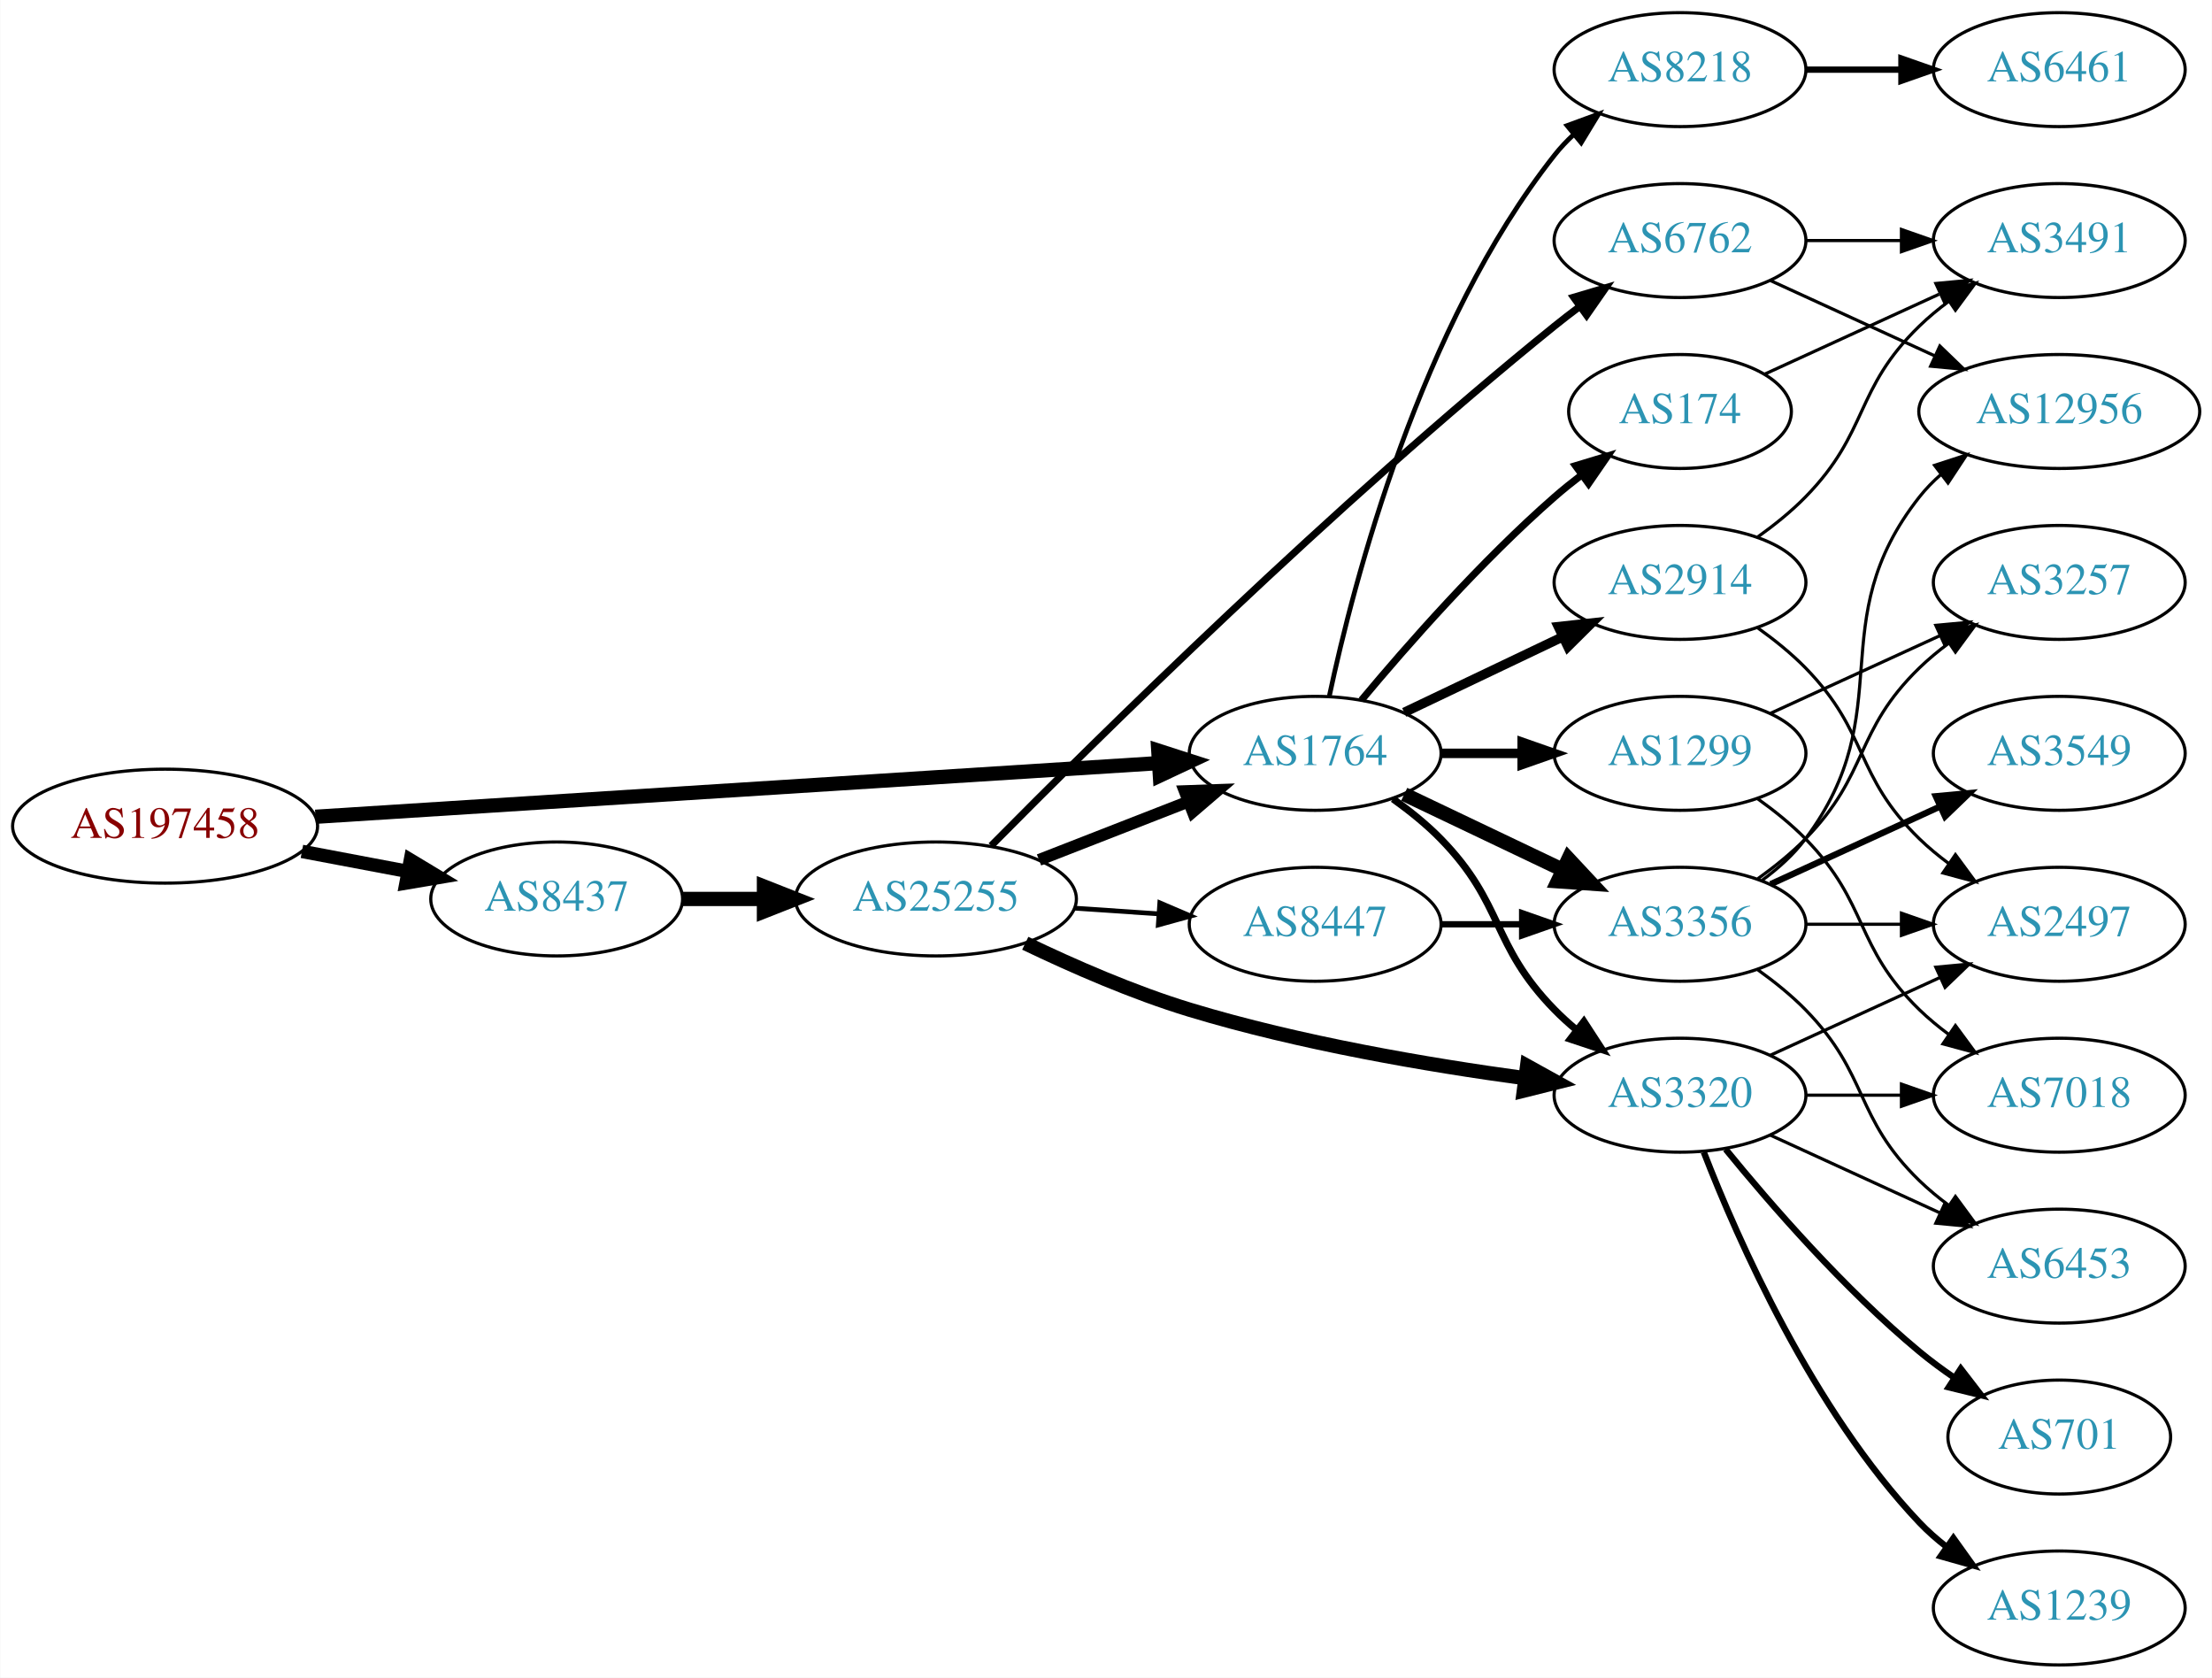
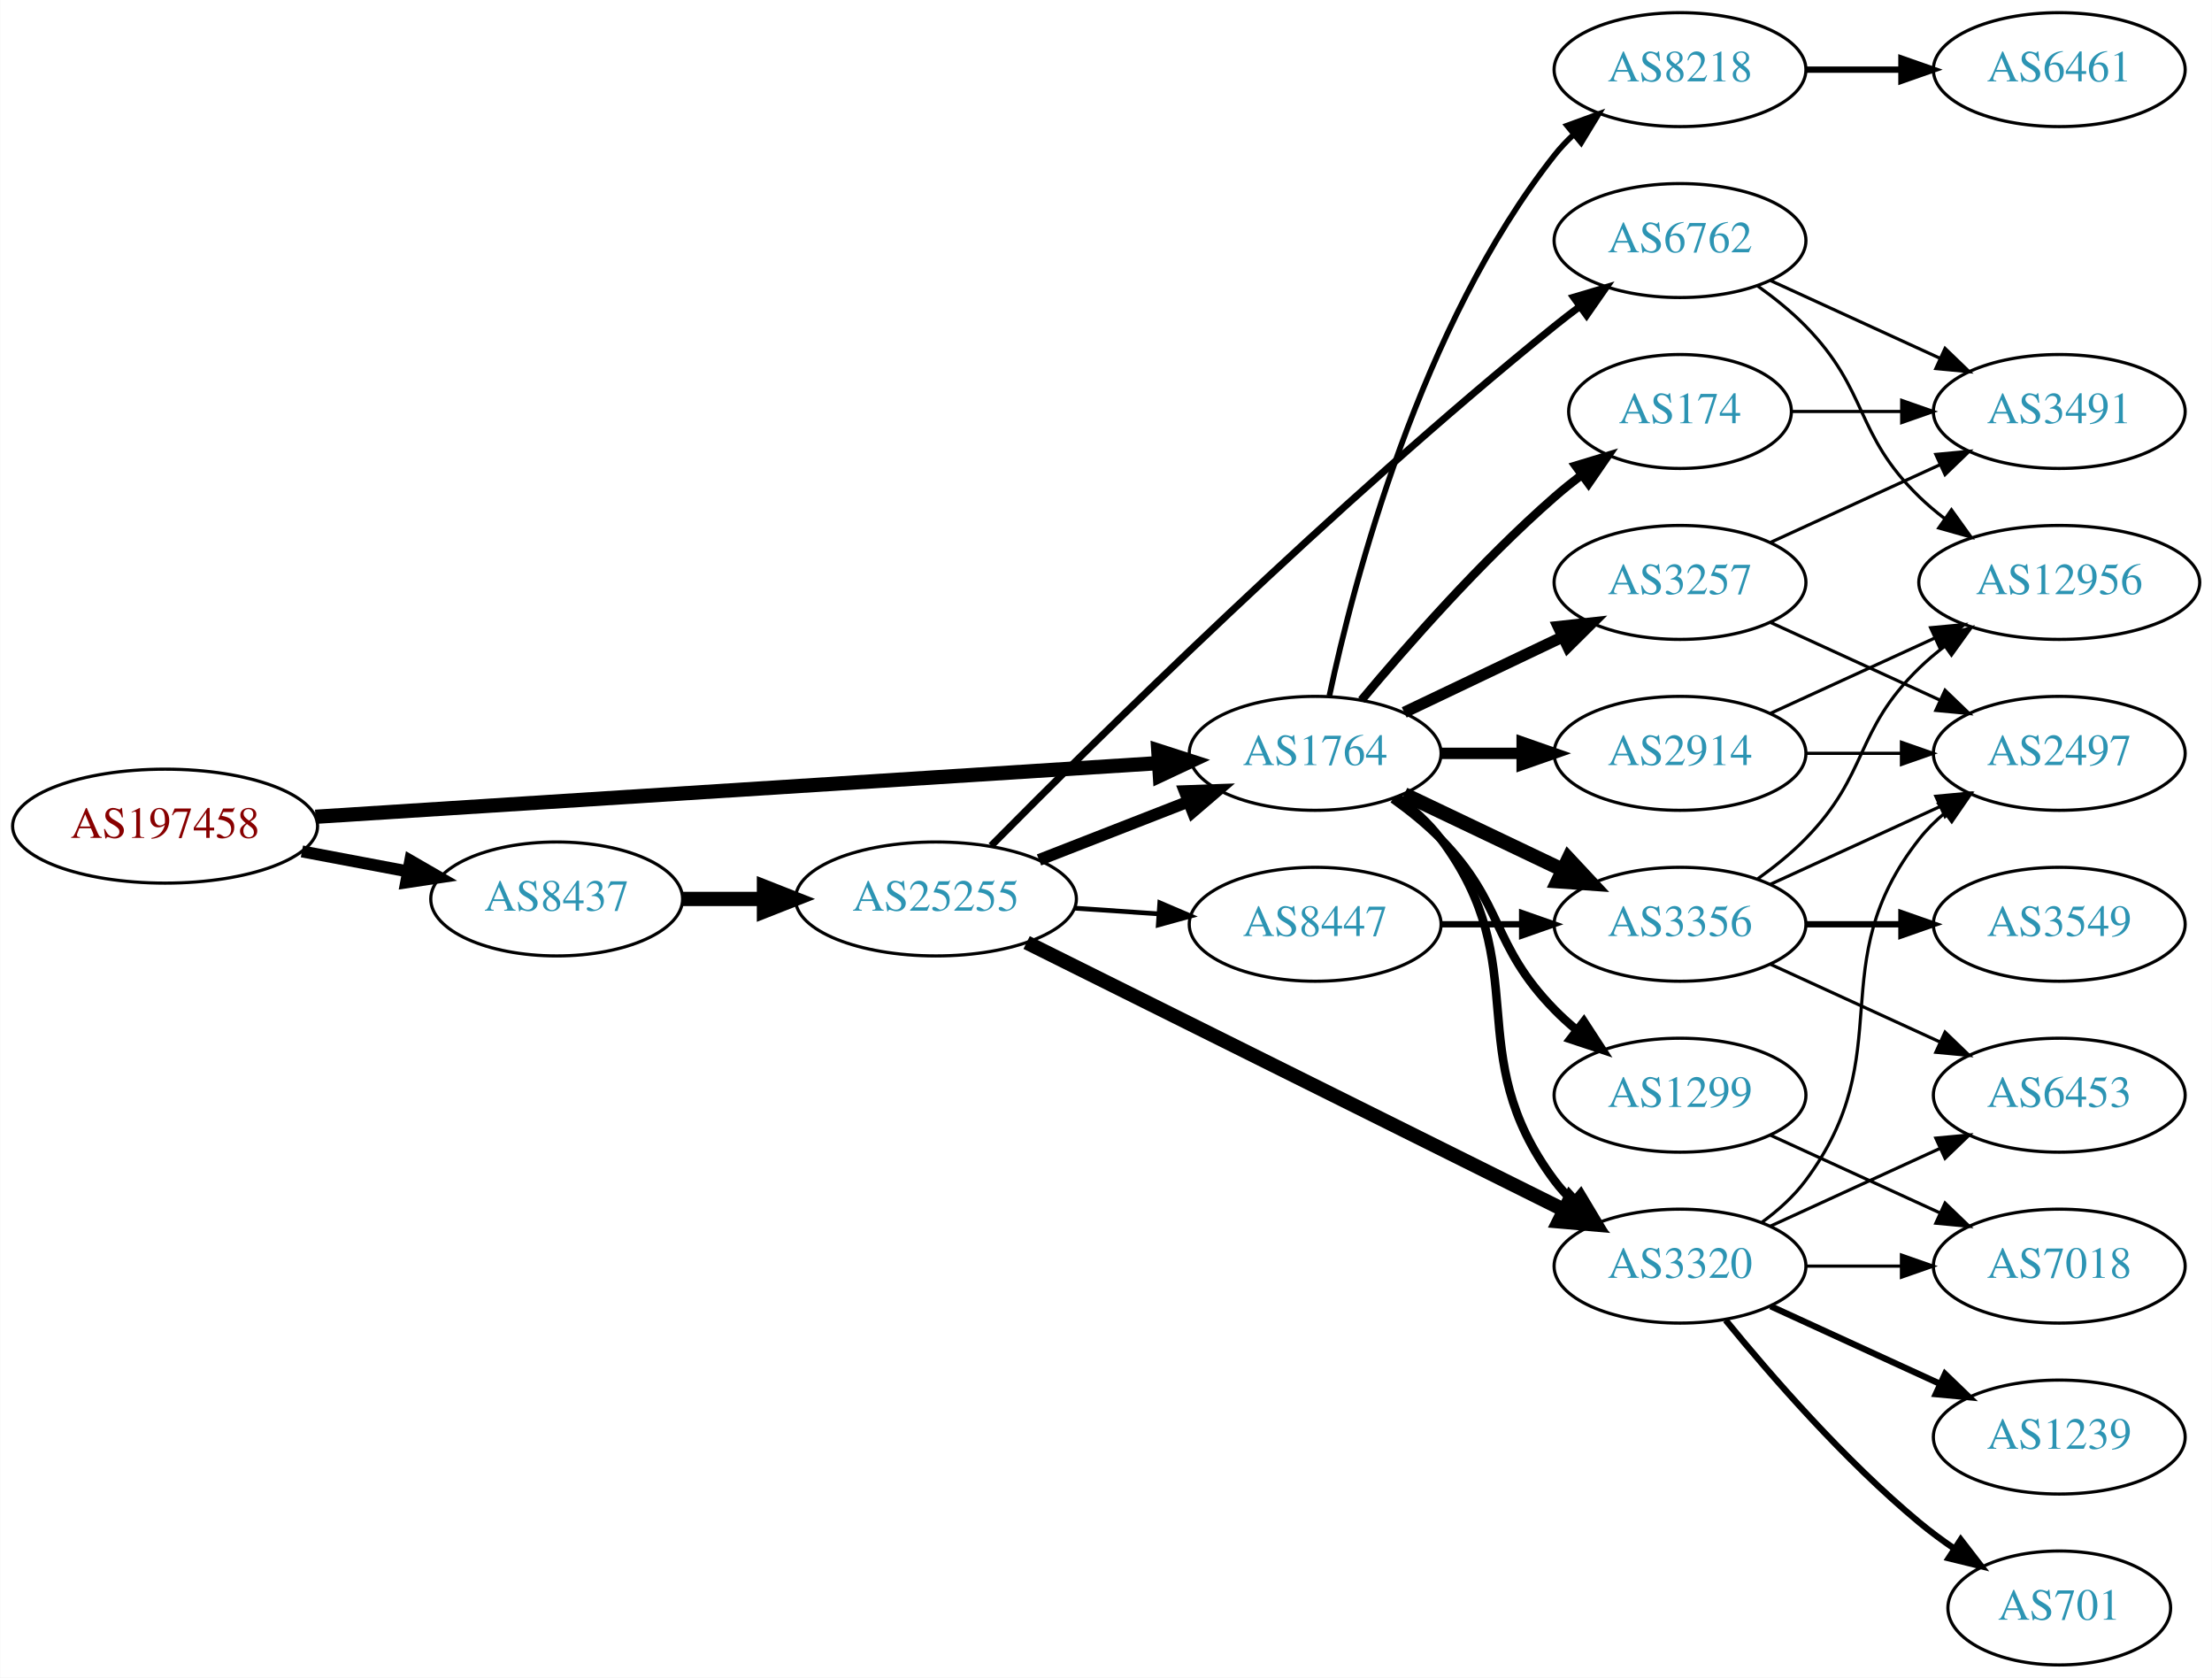
<svg xmlns="http://www.w3.org/2000/svg" xmlns:xlink="http://www.w3.org/1999/xlink" width="699pt" height="530pt" viewBox="0.00 0.00 698.85 530.00">
  <g id="graph0" class="graph" transform="scale(1 1) rotate(0) translate(4 526)">
    <polygon fill="white" stroke="none" points="-4,4 -4,-526 694.855,-526 694.855,4 -4,4" />
    <g id="node1" class="node">
      <g id="a_node1">
        <a xlink:href="/asn/197458" xlink:title="AS197458 ~ OPEC-AS [AT]">
          <ellipse fill="#ffffff" stroke="black" cx="48.096" cy="-265" rx="48.192" ry="18" />
          <text text-anchor="middle" x="48.096" y="-261.3" font-family="Times,serif" font-size="14.00" fill="#880000">AS197458</text>
        </a>
      </g>
    </g>
    <g id="node2" class="node">
      <g id="a_node2">
        <a xlink:href="/asn/1764" xlink:title="AS1764 ~ NEXTLAYER-AS [AT]">
          <ellipse fill="#ffffff" stroke="black" cx="411.523" cy="-288" rx="39.794" ry="18" />
          <text text-anchor="middle" x="411.523" y="-284.3" font-family="Times,serif" font-size="14.00" fill="#2c94b3">AS1764</text>
        </a>
      </g>
    </g>
    <g id="edge1" class="edge">
      <path fill="none" stroke="black" stroke-width="4.5" d="M95.606,-267.96C164.246,-272.328 292.062,-280.462 361.896,-284.906" />
      <polygon fill="black" stroke="black" stroke-width="4.5" points="361.946,-288.854 372.176,-285.56 362.446,-280.995 361.946,-288.854" />
    </g>
    <g id="node3" class="node">
      <g id="a_node3">
        <a xlink:href="/asn/8437" xlink:title="AS8437 ~ Hutchison Drei Austria GmbH [AT]">
          <ellipse fill="#ffffff" stroke="black" cx="171.838" cy="-242" rx="39.794" ry="18" />
          <text text-anchor="middle" x="171.838" y="-238.3" font-family="Times,serif" font-size="14.00" fill="#2c94b3">AS8437</text>
        </a>
      </g>
    </g>
    <g id="edge2" class="edge">
-       <path fill="none" stroke="black" stroke-width="4.235" d="M91.334,-257.02C102.165,-254.974 113.868,-252.763 124.877,-250.683" />
-       <polygon fill="black" stroke="black" stroke-width="4.235" points="125.609,-254.316 134.748,-248.818 124.233,-247.033 125.609,-254.316" />
+       <path fill="none" stroke="black" stroke-width="3.789" d="M91.334,-257.02C102.165,-254.974 113.868,-252.763 124.877,-250.683" />
+       <polygon fill="black" stroke="black" stroke-width="3.789" points="125.571,-254.114 134.748,-248.818 124.272,-247.236 125.571,-254.114" />
    </g>
    <g id="node4" class="node">
      <g id="a_node4">
-         <a xlink:href="/asn/174" xlink:title="AS174 ~ Cogent Communications [US]">
-           <ellipse fill="#ffffff" stroke="black" cx="526.816" cy="-396" rx="35.194" ry="18" />
-           <text text-anchor="middle" x="526.816" y="-392.3" font-family="Times,serif" font-size="14.00" fill="#2c94b3">AS174</text>
+         <a xlink:href="/asn/3257" xlink:title="AS3257 ~ GTT [DE]">
+           <ellipse fill="#ffffff" stroke="black" cx="526.816" cy="-342" rx="39.794" ry="18" />
+           <text text-anchor="middle" x="526.816" y="-338.3" font-family="Times,serif" font-size="14.00" fill="#2c94b3">AS3257</text>
        </a>
      </g>
    </g>
    <g id="edge3" class="edge">
-       <path fill="none" stroke="black" stroke-width="2.25" d="M426.153,-304.817C440.436,-321.929 463.982,-348.745 487.17,-369 489.839,-371.332 492.712,-373.648 495.642,-375.886" />
-       <polygon fill="black" stroke="black" stroke-width="2.25" points="493.793,-378.87 503.934,-381.939 497.92,-373.216 493.793,-378.87" />
+       <path fill="none" stroke="black" stroke-width="3.6" d="M439.66,-300.934C454.654,-308.081 473.475,-317.052 489.698,-324.785" />
+       <polygon fill="black" stroke="black" stroke-width="3.6" points="488.368,-328.028 498.901,-329.171 491.38,-321.709 488.368,-328.028" />
    </g>
    <g id="node5" class="node">
      <g id="a_node5">
-         <a xlink:href="/asn/1299" xlink:title="AS1299 ~ Telia Carrier [EU]">
+         <a xlink:href="/asn/2914" xlink:title="AS2914 ~ NTT America, Inc. [US]">
          <ellipse fill="#ffffff" stroke="black" cx="526.816" cy="-288" rx="39.794" ry="18" />
-           <text text-anchor="middle" x="526.816" y="-284.3" font-family="Times,serif" font-size="14.00" fill="#2c94b3">AS1299</text>
+           <text text-anchor="middle" x="526.816" y="-284.3" font-family="Times,serif" font-size="14.00" fill="#2c94b3">AS2914</text>
        </a>
      </g>
    </g>
    <g id="edge4" class="edge">
-       <path fill="none" stroke="black" stroke-width="3" d="M451.195,-288C459.398,-288 468.162,-288 476.694,-288" />
-       <polygon fill="black" stroke="black" stroke-width="3" points="476.934,-291.5 486.934,-288 476.933,-284.5 476.934,-291.5" />
+       <path fill="none" stroke="black" stroke-width="3.6" d="M451.195,-288C459.398,-288 468.162,-288 476.694,-288" />
+       <polygon fill="black" stroke="black" stroke-width="3.6" points="476.934,-291.5 486.934,-288 476.933,-284.5 476.934,-291.5" />
    </g>
    <g id="node6" class="node">
      <g id="a_node6">
        <a xlink:href="/asn/3356" xlink:title="AS3356 ~ Level 3 Parent, LLC [US]">
          <ellipse fill="#ffffff" stroke="black" cx="526.816" cy="-234" rx="39.794" ry="18" />
          <text text-anchor="middle" x="526.816" y="-230.3" font-family="Times,serif" font-size="14.00" fill="#2c94b3">AS3356</text>
        </a>
      </g>
    </g>
    <g id="edge5" class="edge">
      <path fill="none" stroke="black" stroke-width="4.5" d="M439.66,-275.066C454.654,-267.919 473.475,-258.948 489.698,-251.215" />
      <polygon fill="black" stroke="black" stroke-width="4.5" points="491.568,-254.686 498.901,-246.829 488.18,-247.577 491.568,-254.686" />
    </g>
    <g id="node7" class="node">
      <g id="a_node7">
-         <a xlink:href="/asn/2914" xlink:title="AS2914 ~ NTT America, Inc. [US]">
-           <ellipse fill="#ffffff" stroke="black" cx="526.816" cy="-342" rx="39.794" ry="18" />
-           <text text-anchor="middle" x="526.816" y="-338.3" font-family="Times,serif" font-size="14.00" fill="#2c94b3">AS2914</text>
+         <a xlink:href="/asn/3320" xlink:title="AS3320 ~ DTAG [DE]">
+           <ellipse fill="#ffffff" stroke="black" cx="526.816" cy="-126" rx="39.794" ry="18" />
+           <text text-anchor="middle" x="526.816" y="-122.3" font-family="Times,serif" font-size="14.00" fill="#2c94b3">AS3320</text>
        </a>
      </g>
    </g>
    <g id="edge6" class="edge">
-       <path fill="none" stroke="black" stroke-width="3" d="M439.66,-300.934C454.654,-308.081 473.475,-317.052 489.698,-324.785" />
-       <polygon fill="black" stroke="black" stroke-width="3" points="488.368,-328.028 498.901,-329.171 491.38,-321.709 488.368,-328.028" />
+       <path fill="none" stroke="black" stroke-width="2.7" d="M437.454,-274.118C442.53,-270.389 447.448,-265.984 451.17,-261 481.441,-220.458 456.898,-193.542 487.17,-153 488.914,-150.664 490.921,-148.455 493.085,-146.383" />
+       <polygon fill="black" stroke="black" stroke-width="2.7" points="495.444,-148.973 500.885,-139.882 490.963,-143.595 495.444,-148.973" />
    </g>
    <g id="node8" class="node">
      <g id="a_node8">
-         <a xlink:href="/asn/3320" xlink:title="AS3320 ~ DTAG [DE]">
-           <ellipse fill="#ffffff" stroke="black" cx="526.816" cy="-180" rx="39.794" ry="18" />
-           <text text-anchor="middle" x="526.816" y="-176.3" font-family="Times,serif" font-size="14.00" fill="#2c94b3">AS3320</text>
+         <a xlink:href="/asn/174" xlink:title="AS174 ~ Cogent Communications [US]">
+           <ellipse fill="#ffffff" stroke="black" cx="526.816" cy="-396" rx="35.194" ry="18" />
+           <text text-anchor="middle" x="526.816" y="-392.3" font-family="Times,serif" font-size="14.00" fill="#2c94b3">AS174</text>
        </a>
      </g>
    </g>
    <g id="edge7" class="edge">
-       <path fill="none" stroke="black" stroke-width="2.25" d="M436.117,-273.611C441.373,-269.852 446.705,-265.563 451.17,-261 471.342,-240.383 466.997,-227.617 487.17,-207 489.262,-204.861 491.546,-202.782 493.922,-200.79" />
-       <polygon fill="black" stroke="black" stroke-width="2.25" points="496.441,-203.268 502.222,-194.389 492.166,-197.725 496.441,-203.268" />
+       <path fill="none" stroke="black" stroke-width="2.7" d="M426.153,-304.817C440.436,-321.929 463.982,-348.745 487.17,-369 489.839,-371.332 492.712,-373.648 495.642,-375.886" />
+       <polygon fill="black" stroke="black" stroke-width="2.7" points="493.793,-378.87 503.934,-381.939 497.92,-373.216 493.793,-378.87" />
    </g>
    <g id="node9" class="node">
      <g id="a_node9">
+         <a xlink:href="/asn/1299" xlink:title="AS1299 ~ Telia Carrier [EU]">
+           <ellipse fill="#ffffff" stroke="black" cx="526.816" cy="-180" rx="39.794" ry="18" />
+           <text text-anchor="middle" x="526.816" y="-176.3" font-family="Times,serif" font-size="14.00" fill="#2c94b3">AS1299</text>
+         </a>
+       </g>
+     </g>
+     <g id="edge8" class="edge">
+       <path fill="none" stroke="black" stroke-width="2.7" d="M436.117,-273.611C441.373,-269.852 446.705,-265.563 451.17,-261 471.342,-240.383 466.997,-227.617 487.17,-207 489.262,-204.861 491.546,-202.782 493.922,-200.79" />
+       <polygon fill="black" stroke="black" stroke-width="2.7" points="496.441,-203.268 502.222,-194.389 492.166,-197.725 496.441,-203.268" />
+     </g>
+     <g id="node10" class="node">
+       <g id="a_node10">
        <a xlink:href="/asn/8218" xlink:title="AS8218 ~ legacy Neotelecoms [FR]">
          <ellipse fill="#ffffff" stroke="black" cx="526.816" cy="-504" rx="39.794" ry="18" />
          <text text-anchor="middle" x="526.816" y="-500.3" font-family="Times,serif" font-size="14.00" fill="#2c94b3">AS8218</text>
        </a>
      </g>
    </g>
-     <g id="edge8" class="edge">
-       <path fill="none" stroke="black" stroke-width="1.5" d="M416.013,-306.16C423.644,-342.03 444.636,-423.155 487.17,-477 488.977,-479.288 491.03,-481.462 493.225,-483.51" />
-       <polygon fill="black" stroke="black" stroke-width="1.5" points="491.135,-486.323 501.084,-489.966 495.578,-480.914 491.135,-486.323" />
+     <g id="edge9" class="edge">
+       <path fill="none" stroke="black" stroke-width="1.8" d="M416.013,-306.16C423.644,-342.03 444.636,-423.155 487.17,-477 488.977,-479.288 491.03,-481.462 493.225,-483.51" />
+       <polygon fill="black" stroke="black" stroke-width="1.8" points="491.135,-486.323 501.084,-489.966 495.578,-480.914 491.135,-486.323" />
    </g>
    <g id="node20" class="node">
      <g id="a_node20">
        <a xlink:href="/asn/25255" xlink:title="AS25255 ~ ==&gt; TELE2 AUSTRIA &lt;== [AT]">
          <ellipse fill="#ffffff" stroke="black" cx="291.681" cy="-242" rx="44.393" ry="18" />
          <text text-anchor="middle" x="291.681" y="-238.3" font-family="Times,serif" font-size="14.00" fill="#2c94b3">AS25255</text>
        </a>
      </g>
    </g>
-     <g id="edge25" class="edge">
+     <g id="edge26" class="edge">
      <path fill="none" stroke="black" stroke-width="4.5" d="M211.751,-242C219.853,-242 228.528,-242 237.055,-242" />
      <polygon fill="black" stroke="black" stroke-width="4.5" points="237.332,-245.938 247.332,-242 237.332,-238.063 237.332,-245.938" />
    </g>
-     <g id="node10" class="node">
-       <g id="a_node10">
-         <a xlink:href="/asn/3491" xlink:title="AS3491 ~ PCCW Global, Inc. [US]">
-           <ellipse fill="#ffffff" stroke="black" cx="646.659" cy="-450" rx="39.794" ry="18" />
-           <text text-anchor="middle" x="646.659" y="-446.3" font-family="Times,serif" font-size="14.00" fill="#2c94b3">AS3491</text>
-         </a>
-       </g>
-     </g>
-     <g id="edge9" class="edge">
-       <path fill="none" stroke="black" d="M553.677,-407.851C569.798,-415.238 590.8,-424.862 608.665,-433.048" />
-       <polygon fill="black" stroke="black" points="607.668,-436.441 618.217,-437.425 610.584,-430.077 607.668,-436.441" />
-     </g>
    <g id="node11" class="node">
      <g id="a_node11">
-         <a xlink:href="/asn/7018" xlink:title="AS7018 ~ AT&amp;T Services, Inc. [US]">
-           <ellipse fill="#ffffff" stroke="black" cx="646.659" cy="-180" rx="39.794" ry="18" />
-           <text text-anchor="middle" x="646.659" y="-176.3" font-family="Times,serif" font-size="14.00" fill="#2c94b3">AS7018</text>
+         <a xlink:href="/asn/3491" xlink:title="AS3491 ~ PCCW Global, Inc. [US]">
+           <ellipse fill="#ffffff" stroke="black" cx="646.659" cy="-396" rx="39.794" ry="18" />
+           <text text-anchor="middle" x="646.659" y="-392.3" font-family="Times,serif" font-size="14.00" fill="#2c94b3">AS3491</text>
        </a>
      </g>
    </g>
    <g id="edge10" class="edge">
-       <path fill="none" stroke="black" d="M551.41,-273.611C556.666,-269.852 561.998,-265.563 566.463,-261 586.635,-240.383 581.769,-227.094 602.463,-207 605.308,-204.237 608.482,-201.614 611.782,-199.166" />
-       <polygon fill="black" stroke="black" points="613.847,-201.994 620.129,-193.462 609.898,-196.214 613.847,-201.994" />
+       <path fill="none" stroke="black" d="M555.445,-354.661C571.402,-361.973 591.672,-371.261 608.955,-379.181" />
+       <polygon fill="black" stroke="black" points="607.654,-382.435 618.203,-383.419 610.57,-376.071 607.654,-382.435" />
    </g>
    <g id="node12" class="node">
      <g id="a_node12">
-         <a xlink:href="/asn/3257" xlink:title="AS3257 ~ GTT [DE]">
-           <ellipse fill="#ffffff" stroke="black" cx="646.659" cy="-342" rx="39.794" ry="18" />
-           <text text-anchor="middle" x="646.659" y="-338.3" font-family="Times,serif" font-size="14.00" fill="#2c94b3">AS3257</text>
+         <a xlink:href="/asn/2497" xlink:title="AS2497 ~ Internet Initiative Japan Inc. [JP]">
+           <ellipse fill="#ffffff" stroke="black" cx="646.659" cy="-288" rx="39.794" ry="18" />
+           <text text-anchor="middle" x="646.659" y="-284.3" font-family="Times,serif" font-size="14.00" fill="#2c94b3">AS2497</text>
        </a>
      </g>
    </g>
    <g id="edge11" class="edge">
-       <path fill="none" stroke="black" d="M555.445,-300.661C571.402,-307.973 591.672,-317.261 608.955,-325.181" />
-       <polygon fill="black" stroke="black" points="607.654,-328.435 618.203,-329.419 610.57,-322.071 607.654,-328.435" />
-     </g>
-     <g id="edge14" class="edge">
-       <path fill="none" stroke="black" d="M551.41,-248.389C556.666,-252.148 561.998,-256.437 566.463,-261 586.635,-281.617 581.769,-294.906 602.463,-315 605.308,-317.763 608.482,-320.386 611.782,-322.834" />
-       <polygon fill="black" stroke="black" points="609.898,-325.786 620.129,-328.538 613.847,-320.006 609.898,-325.786" />
+       <path fill="none" stroke="black" d="M555.445,-329.339C571.402,-322.027 591.672,-312.739 608.955,-304.819" />
+       <polygon fill="black" stroke="black" points="610.57,-307.929 618.203,-300.581 607.654,-301.565 610.57,-307.929" />
+     </g>
+     <g id="edge12" class="edge">
+       <path fill="none" stroke="black" d="M566.729,-288C576.282,-288 586.632,-288 596.594,-288" />
+       <polygon fill="black" stroke="black" points="596.787,-291.5 606.787,-288 596.787,-284.5 596.787,-291.5" />
    </g>
    <g id="node13" class="node">
      <g id="a_node13">
-         <a xlink:href="/asn/6453" xlink:title="AS6453 ~ TATA COMMUNICATIONS (AMERICA) INC [US]">
-           <ellipse fill="#ffffff" stroke="black" cx="646.659" cy="-126" rx="39.794" ry="18" />
-           <text text-anchor="middle" x="646.659" y="-122.3" font-family="Times,serif" font-size="14.00" fill="#2c94b3">AS6453</text>
-         </a>
-       </g>
-     </g>
-     <g id="edge12" class="edge">
-       <path fill="none" stroke="black" d="M551.41,-219.611C556.666,-215.852 561.998,-211.563 566.463,-207 586.635,-186.383 581.769,-173.094 602.463,-153 605.308,-150.237 608.482,-147.614 611.782,-145.166" />
-       <polygon fill="black" stroke="black" points="613.847,-147.994 620.129,-139.462 609.898,-142.214 613.847,-147.994" />
+         <a xlink:href="/asn/12956" xlink:title="AS12956 ~ TELXIUS [ES]">
+           <ellipse fill="#ffffff" stroke="black" cx="646.659" cy="-342" rx="44.393" ry="18" />
+           <text text-anchor="middle" x="646.659" y="-338.3" font-family="Times,serif" font-size="14.00" fill="#2c94b3">AS12956</text>
+         </a>
+       </g>
+     </g>
+     <g id="edge13" class="edge">
+       <path fill="none" stroke="black" d="M555.445,-300.661C570.943,-307.762 590.509,-316.728 607.456,-324.494" />
+       <polygon fill="black" stroke="black" points="606.009,-327.681 616.559,-328.665 608.926,-321.317 606.009,-327.681" />
+     </g>
+     <g id="edge17" class="edge">
+       <path fill="none" stroke="black" d="M555.445,-246.661C571.402,-253.973 591.672,-263.261 608.955,-271.181" />
+       <polygon fill="black" stroke="black" points="607.654,-274.435 618.203,-275.419 610.57,-268.071 607.654,-274.435" />
+     </g>
+     <g id="edge14" class="edge">
+       <path fill="none" stroke="black" d="M551.41,-248.389C556.666,-252.148 561.998,-256.437 566.463,-261 586.635,-281.617 581.769,-294.906 602.463,-315 604.949,-317.414 607.686,-319.722 610.539,-321.9" />
+       <polygon fill="black" stroke="black" points="608.577,-324.798 618.775,-327.671 612.594,-319.066 608.577,-324.798" />
    </g>
    <g id="node14" class="node">
      <g id="a_node14">
-         <a xlink:href="/asn/12956" xlink:title="AS12956 ~ TELXIUS [ES]">
-           <ellipse fill="#ffffff" stroke="black" cx="646.659" cy="-396" rx="44.393" ry="18" />
-           <text text-anchor="middle" x="646.659" y="-392.3" font-family="Times,serif" font-size="14.00" fill="#2c94b3">AS12956</text>
-         </a>
-       </g>
-     </g>
-     <g id="edge13" class="edge">
-       <path fill="none" stroke="black" d="M552.747,-247.882C557.823,-251.611 562.741,-256.016 566.463,-261 596.734,-301.542 571.164,-329.246 602.463,-369 604.487,-371.571 606.828,-373.963 609.353,-376.174" />
-       <polygon fill="black" stroke="black" points="607.267,-378.984 617.342,-382.261 611.509,-373.416 607.267,-378.984" />
+         <a xlink:href="/asn/3549" xlink:title="AS3549 ~ Level 3 Parent, LLC [US]">
+           <ellipse fill="#ffffff" stroke="black" cx="646.659" cy="-234" rx="39.794" ry="18" />
+           <text text-anchor="middle" x="646.659" y="-230.3" font-family="Times,serif" font-size="14.00" fill="#2c94b3">AS3549</text>
+         </a>
+       </g>
+     </g>
+     <g id="edge15" class="edge">
+       <path fill="none" stroke="black" stroke-width="2" d="M566.729,-234C576.282,-234 586.632,-234 596.594,-234" />
+       <polygon fill="black" stroke="black" stroke-width="2" points="596.787,-237.5 606.787,-234 596.787,-230.5 596.787,-237.5" />
    </g>
    <g id="node15" class="node">
      <g id="a_node15">
-         <a xlink:href="/asn/3549" xlink:title="AS3549 ~ Level 3 Parent, LLC [US]">
-           <ellipse fill="#ffffff" stroke="black" cx="646.659" cy="-288" rx="39.794" ry="18" />
-           <text text-anchor="middle" x="646.659" y="-284.3" font-family="Times,serif" font-size="14.00" fill="#2c94b3">AS3549</text>
-         </a>
-       </g>
-     </g>
-     <g id="edge15" class="edge">
-       <path fill="none" stroke="black" stroke-width="2" d="M555.445,-246.661C571.402,-253.973 591.672,-263.261 608.955,-271.181" />
-       <polygon fill="black" stroke="black" stroke-width="2" points="607.654,-274.435 618.203,-275.419 610.57,-268.071 607.654,-274.435" />
+         <a xlink:href="/asn/6453" xlink:title="AS6453 ~ TATA COMMUNICATIONS (AMERICA) INC [US]">
+           <ellipse fill="#ffffff" stroke="black" cx="646.659" cy="-180" rx="39.794" ry="18" />
+           <text text-anchor="middle" x="646.659" y="-176.3" font-family="Times,serif" font-size="14.00" fill="#2c94b3">AS6453</text>
+         </a>
+       </g>
+     </g>
+     <g id="edge16" class="edge">
+       <path fill="none" stroke="black" d="M555.445,-221.339C571.402,-214.027 591.672,-204.739 608.955,-196.819" />
+       <polygon fill="black" stroke="black" points="610.57,-199.929 618.203,-192.581 607.654,-193.565 610.57,-199.929" />
+     </g>
+     <g id="edge22" class="edge">
+       <path fill="none" stroke="black" d="M552.747,-139.882C557.823,-143.611 562.741,-148.016 566.463,-153 596.734,-193.542 571.164,-221.246 602.463,-261 604.788,-263.953 607.531,-266.67 610.49,-269.147" />
+       <polygon fill="black" stroke="black" points="608.55,-272.064 618.687,-275.145 612.683,-266.415 608.55,-272.064" />
+     </g>
+     <g id="edge21" class="edge">
+       <path fill="none" stroke="black" d="M555.445,-138.661C571.402,-145.973 591.672,-155.261 608.955,-163.181" />
+       <polygon fill="black" stroke="black" points="607.654,-166.435 618.203,-167.419 610.57,-160.071 607.654,-166.435" />
    </g>
    <g id="node16" class="node">
      <g id="a_node16">
-         <a xlink:href="/asn/2497" xlink:title="AS2497 ~ Internet Initiative Japan Inc. [JP]">
-           <ellipse fill="#ffffff" stroke="black" cx="646.659" cy="-234" rx="39.794" ry="18" />
-           <text text-anchor="middle" x="646.659" y="-230.3" font-family="Times,serif" font-size="14.00" fill="#2c94b3">AS2497</text>
-         </a>
-       </g>
-     </g>
-     <g id="edge16" class="edge">
-       <path fill="none" stroke="black" d="M566.729,-234C576.282,-234 586.632,-234 596.594,-234" />
-       <polygon fill="black" stroke="black" points="596.787,-237.5 606.787,-234 596.787,-230.5 596.787,-237.5" />
+         <a xlink:href="/asn/1239" xlink:title="AS1239 ~ Sprint [US]">
+           <ellipse fill="#ffffff" stroke="black" cx="646.659" cy="-72" rx="39.794" ry="18" />
+           <text text-anchor="middle" x="646.659" y="-68.3" font-family="Times,serif" font-size="14.00" fill="#2c94b3">AS1239</text>
+         </a>
+       </g>
+     </g>
+     <g id="edge18" class="edge">
+       <path fill="none" stroke="black" stroke-width="2" d="M555.445,-113.339C571.402,-106.027 591.672,-96.739 608.955,-88.819" />
+       <polygon fill="black" stroke="black" stroke-width="2" points="610.57,-91.929 618.203,-84.581 607.654,-85.565 610.57,-91.929" />
+     </g>
+     <g id="node17" class="node">
+       <g id="a_node17">
+         <a xlink:href="/asn/701" xlink:title="AS701 ~ UUNET [US]">
+           <ellipse fill="#ffffff" stroke="black" cx="646.659" cy="-18" rx="35.194" ry="18" />
+           <text text-anchor="middle" x="646.659" y="-14.3" font-family="Times,serif" font-size="14.00" fill="#2c94b3">AS701</text>
+         </a>
+       </g>
    </g>
    <g id="edge19" class="edge">
-       <path fill="none" stroke="black" d="M551.41,-356.389C556.666,-360.148 561.998,-364.437 566.463,-369 586.635,-389.617 581.769,-402.906 602.463,-423 605.308,-425.763 608.482,-428.386 611.782,-430.834" />
-       <polygon fill="black" stroke="black" points="609.898,-433.786 620.129,-436.538 613.847,-428.006 609.898,-433.786" />
-     </g>
-     <g id="edge18" class="edge">
-       <path fill="none" stroke="black" d="M551.41,-327.611C556.666,-323.852 561.998,-319.563 566.463,-315 586.635,-294.383 581.769,-281.094 602.463,-261 605.308,-258.237 608.482,-255.614 611.782,-253.166" />
-       <polygon fill="black" stroke="black" points="613.847,-255.994 620.129,-247.462 609.898,-250.214 613.847,-255.994" />
-     </g>
-     <g id="edge22" class="edge">
-       <path fill="none" stroke="black" d="M566.729,-180C576.282,-180 586.632,-180 596.594,-180" />
-       <polygon fill="black" stroke="black" points="596.787,-183.5 606.787,-180 596.787,-176.5 596.787,-183.5" />
+       <path fill="none" stroke="black" stroke-width="2" d="M541.235,-108.935C555.35,-91.625 578.764,-64.655 602.463,-45 605.926,-42.128 609.718,-39.331 613.573,-36.692" />
+       <polygon fill="black" stroke="black" stroke-width="2" points="615.534,-39.592 622.005,-31.203 611.715,-33.725 615.534,-39.592" />
+     </g>
+     <g id="node18" class="node">
+       <g id="a_node18">
+         <a xlink:href="/asn/7018" xlink:title="AS7018 ~ AT&amp;T Services, Inc. [US]">
+           <ellipse fill="#ffffff" stroke="black" cx="646.659" cy="-126" rx="39.794" ry="18" />
+           <text text-anchor="middle" x="646.659" y="-122.3" font-family="Times,serif" font-size="14.00" fill="#2c94b3">AS7018</text>
+         </a>
+       </g>
+     </g>
+     <g id="edge20" class="edge">
+       <path fill="none" stroke="black" d="M566.729,-126C576.282,-126 586.632,-126 596.594,-126" />
+       <polygon fill="black" stroke="black" points="596.787,-129.5 606.787,-126 596.787,-122.5 596.787,-129.5" />
+     </g>
+     <g id="edge23" class="edge">
+       <path fill="none" stroke="black" d="M562.218,-396C573.042,-396 585.209,-396 596.836,-396" />
+       <polygon fill="black" stroke="black" points="596.867,-399.5 606.867,-396 596.867,-392.5 596.867,-399.5" />
    </g>
    <g id="edge24" class="edge">
      <path fill="none" stroke="black" d="M555.445,-167.339C571.402,-160.027 591.672,-150.739 608.955,-142.819" />
      <polygon fill="black" stroke="black" points="610.57,-145.929 618.203,-138.581 607.654,-139.565 610.57,-145.929" />
    </g>
-     <g id="edge23" class="edge">
-       <path fill="none" stroke="black" d="M555.445,-192.661C571.402,-199.973 591.672,-209.261 608.955,-217.181" />
-       <polygon fill="black" stroke="black" points="607.654,-220.435 618.203,-221.419 610.57,-214.071 607.654,-220.435" />
-     </g>
-     <g id="node18" class="node">
-       <g id="a_node18">
-         <a xlink:href="/asn/701" xlink:title="AS701 ~ UUNET [US]">
-           <ellipse fill="#ffffff" stroke="black" cx="646.659" cy="-72" rx="35.194" ry="18" />
-           <text text-anchor="middle" x="646.659" y="-68.3" font-family="Times,serif" font-size="14.00" fill="#2c94b3">AS701</text>
-         </a>
-       </g>
-     </g>
-     <g id="edge20" class="edge">
-       <path fill="none" stroke="black" stroke-width="2" d="M541.235,-162.935C555.35,-145.625 578.764,-118.655 602.463,-99 605.926,-96.128 609.718,-93.331 613.573,-90.692" />
-       <polygon fill="black" stroke="black" stroke-width="2" points="615.534,-93.592 622.005,-85.203 611.715,-87.725 615.534,-93.592" />
-     </g>
    <g id="node19" class="node">
      <g id="a_node19">
-         <a xlink:href="/asn/1239" xlink:title="AS1239 ~ Sprint [US]">
-           <ellipse fill="#ffffff" stroke="black" cx="646.659" cy="-18" rx="39.794" ry="18" />
-           <text text-anchor="middle" x="646.659" y="-14.3" font-family="Times,serif" font-size="14.00" fill="#2c94b3">AS1239</text>
-         </a>
-       </g>
-     </g>
-     <g id="edge21" class="edge">
-       <path fill="none" stroke="black" stroke-width="2" d="M534.339,-162.006C545.09,-134.272 568.747,-80.571 602.463,-45 605.048,-42.272 607.966,-39.706 611.034,-37.323" />
-       <polygon fill="black" stroke="black" stroke-width="2" points="613.212,-40.069 619.383,-31.457 609.188,-34.342 613.212,-40.069" />
-     </g>
-     <g id="node17" class="node">
-       <g id="a_node17">
        <a xlink:href="/asn/6461" xlink:title="AS6461 ~ Zayo Bandwidth [US]">
          <ellipse fill="#ffffff" stroke="black" cx="646.659" cy="-504" rx="39.794" ry="18" />
          <text text-anchor="middle" x="646.659" y="-500.3" font-family="Times,serif" font-size="14.00" fill="#2c94b3">AS6461</text>
        </a>
      </g>
    </g>
-     <g id="edge17" class="edge">
+     <g id="edge25" class="edge">
      <path fill="none" stroke="black" stroke-width="2" d="M566.729,-504C576.282,-504 586.632,-504 596.594,-504" />
      <polygon fill="black" stroke="black" stroke-width="2" points="596.787,-507.5 606.787,-504 596.787,-500.5 596.787,-507.5" />
    </g>
-     <g id="edge26" class="edge">
+     <g id="edge27" class="edge">
      <path fill="none" stroke="black" stroke-width="3.75" d="M324.26,-254.327C338.689,-259.96 355.929,-266.689 371.19,-272.646" />
      <polygon fill="black" stroke="black" stroke-width="3.75" points="370.296,-276.054 380.884,-276.43 372.841,-269.534 370.296,-276.054" />
    </g>
    <g id="edge29" class="edge">
-       <path fill="none" stroke="black" stroke-width="4.5" d="M319.908,-228.001C334.903,-220.798 354.041,-212.417 371.877,-207 406.632,-196.444 447.132,-189.545 477.866,-185.364" />
-       <polygon fill="black" stroke="black" stroke-width="4.5" points="478.489,-189.254 487.892,-184.05 477.465,-181.446 478.489,-189.254" />
+       <path fill="none" stroke="black" stroke-width="4.5" d="M320.34,-228.238C362.655,-207.183 443.455,-166.98 490.132,-143.755" />
+       <polygon fill="black" stroke="black" stroke-width="4.5" points="492.07,-147.189 499.269,-139.209 488.562,-140.138 492.07,-147.189" />
    </g>
    <g id="node21" class="node">
      <g id="a_node21">
        <a xlink:href="/asn/6762" xlink:title="AS6762 ~ TELECOM ITALIA SPARKLE S.p.A. [IT]">
          <ellipse fill="#ffffff" stroke="black" cx="526.816" cy="-450" rx="39.794" ry="18" />
          <text text-anchor="middle" x="526.816" y="-446.3" font-family="Times,serif" font-size="14.00" fill="#2c94b3">AS6762</text>
        </a>
      </g>
    </g>
-     <g id="edge27" class="edge">
+     <g id="edge28" class="edge">
      <path fill="none" stroke="black" stroke-width="2.25" d="M309.131,-258.811C341.766,-291.813 417.57,-366.758 487.17,-423 489.716,-425.058 492.41,-427.132 495.144,-429.166" />
      <polygon fill="black" stroke="black" stroke-width="2.25" points="493.199,-432.079 503.354,-435.098 497.298,-426.405 493.199,-432.079" />
    </g>
    <g id="node22" class="node">
      <g id="a_node22">
        <a xlink:href="/asn/8447" xlink:title="AS8447 ~ A1 Telekom Austria AG [AT]">
          <ellipse fill="#ffffff" stroke="black" cx="411.523" cy="-234" rx="39.794" ry="18" />
          <text text-anchor="middle" x="411.523" y="-230.3" font-family="Times,serif" font-size="14.00" fill="#2c94b3">AS8447</text>
        </a>
      </g>
    </g>
-     <g id="edge28" class="edge">
+     <g id="edge30" class="edge">
      <path fill="none" stroke="black" stroke-width="1.5" d="M335.558,-239.089C344.166,-238.505 353.27,-237.887 362.053,-237.291" />
      <polygon fill="black" stroke="black" stroke-width="1.5" points="362.428,-240.773 372.168,-236.604 361.953,-233.789 362.428,-240.773" />
    </g>
    <g id="edge32" class="edge">
-       <path fill="none" stroke="black" d="M566.729,-450C576.282,-450 586.632,-450 596.594,-450" />
-       <polygon fill="black" stroke="black" points="596.787,-453.5 606.787,-450 596.787,-446.5 596.787,-453.5" />
+       <path fill="none" stroke="black" d="M555.445,-437.339C571.402,-430.027 591.672,-420.739 608.955,-412.819" />
+       <polygon fill="black" stroke="black" points="610.57,-415.929 618.203,-408.581 607.654,-409.565 610.57,-415.929" />
+     </g>
+     <g id="edge33" class="edge">
+       <path fill="none" stroke="black" d="M551.41,-435.611C556.666,-431.852 561.998,-427.563 566.463,-423 586.635,-402.383 581.769,-389.094 602.463,-369 604.949,-366.586 607.686,-364.278 610.539,-362.1" />
+       <polygon fill="black" stroke="black" points="612.594,-364.934 618.775,-356.329 608.577,-359.202 612.594,-364.934" />
    </g>
    <g id="edge31" class="edge">
-       <path fill="none" stroke="black" d="M555.445,-437.339C570.943,-430.238 590.509,-421.272 607.456,-413.506" />
-       <polygon fill="black" stroke="black" points="608.926,-416.683 616.559,-409.335 606.009,-410.319 608.926,-416.683" />
-     </g>
-     <g id="edge30" class="edge">
      <path fill="none" stroke="black" stroke-width="2" d="M451.195,-234C459.398,-234 468.162,-234 476.694,-234" />
      <polygon fill="black" stroke="black" stroke-width="2" points="476.934,-237.5 486.934,-234 476.933,-230.5 476.934,-237.5" />
    </g>
  </g>
</svg>
